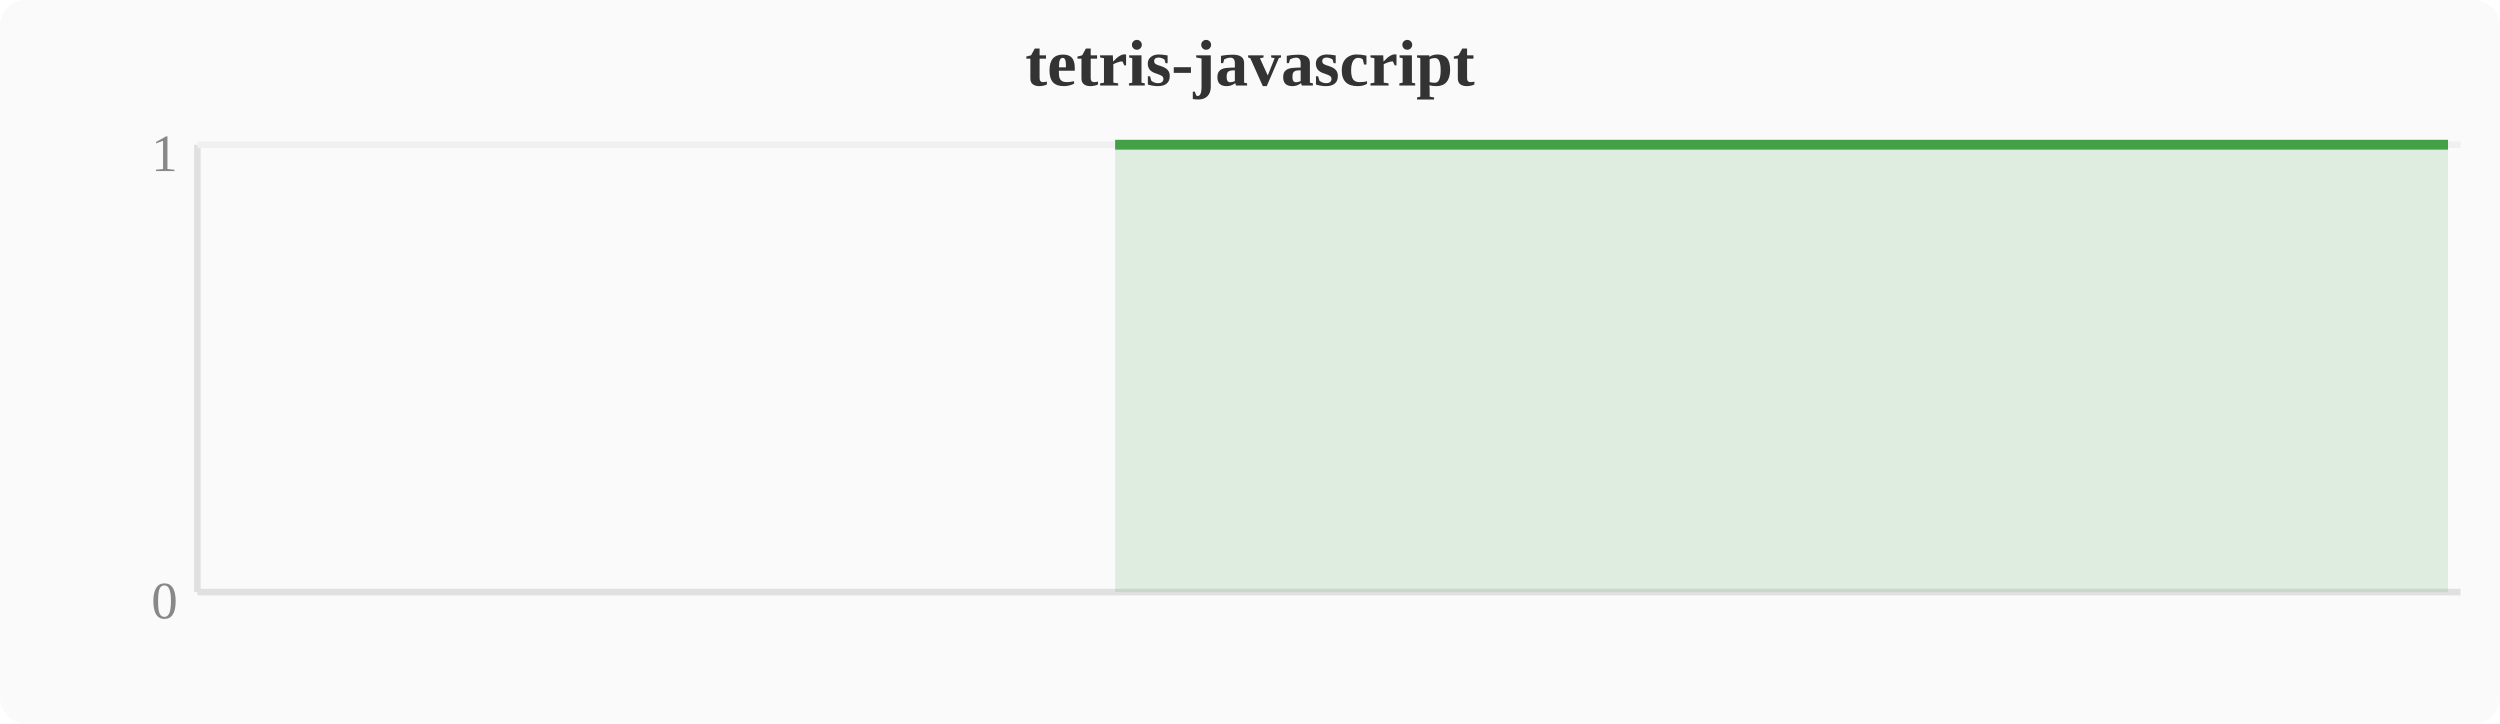
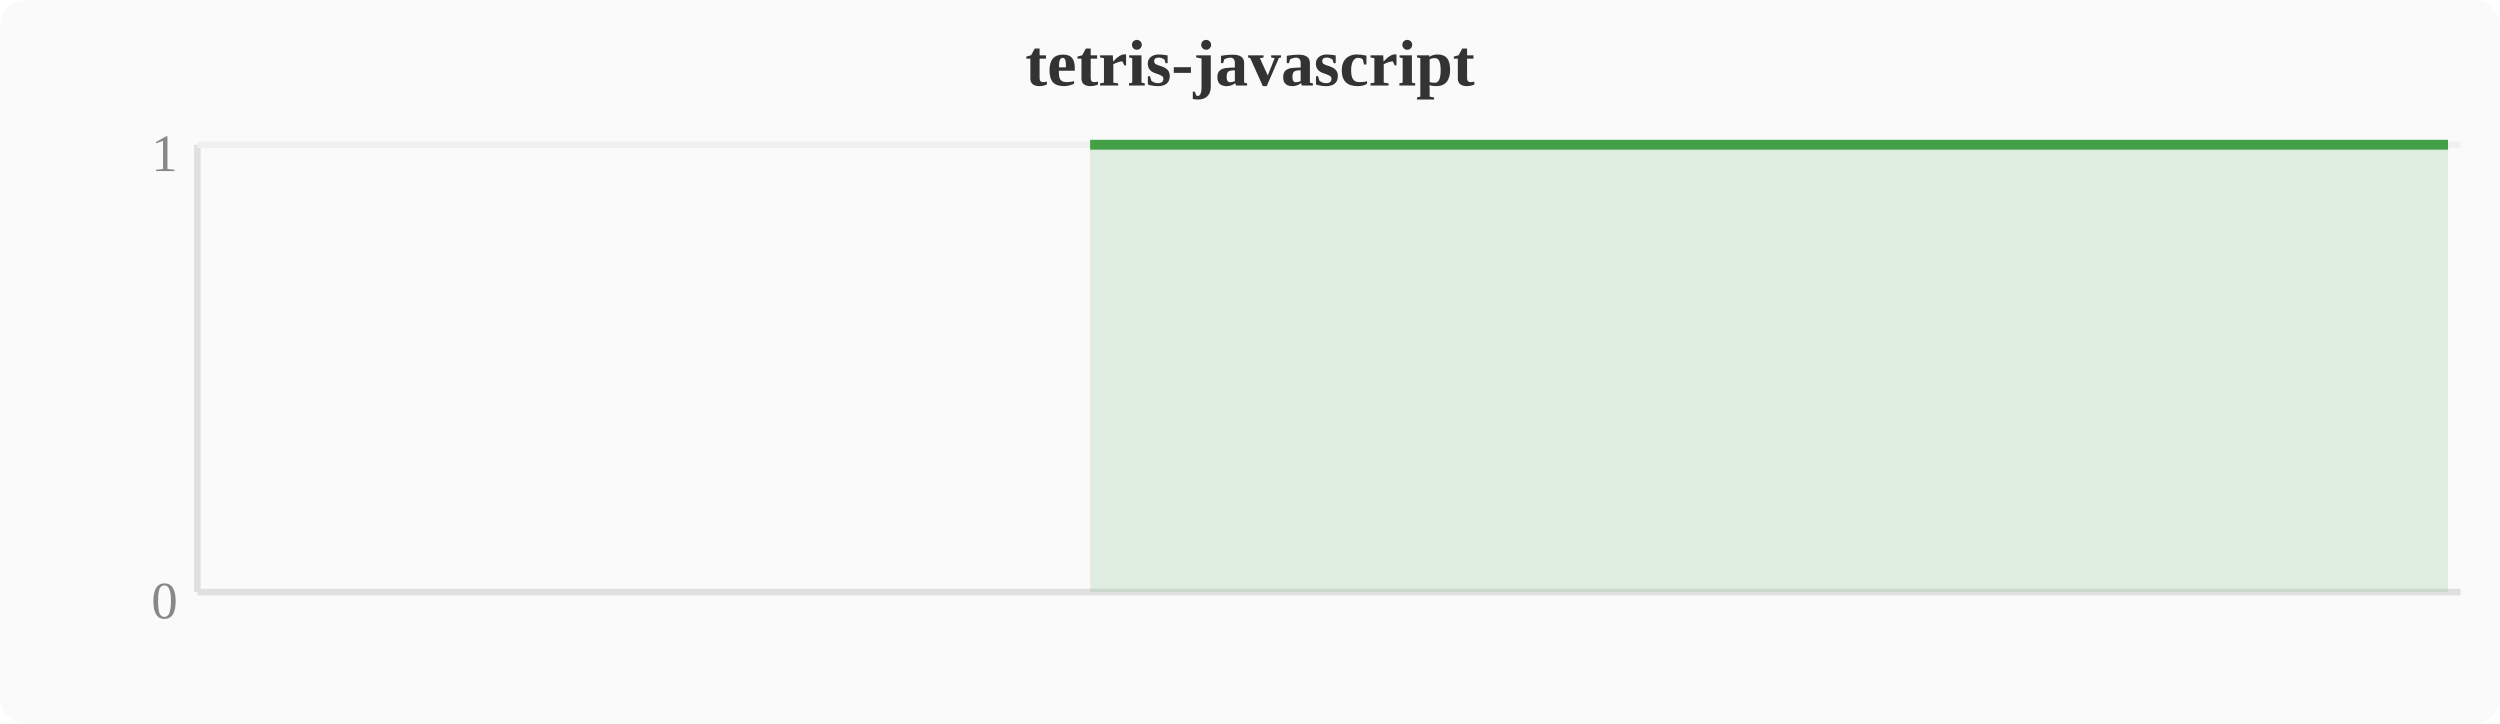
<svg xmlns="http://www.w3.org/2000/svg" width="380" height="110" viewBox="0 0 380 110">
  <rect width="380" height="110" fill="#fafafa" rx="4" />
  <text x="190" y="13" text-anchor="middle" font-size="10" font-weight="bold" fill="#333">tetris-javascript</text>
  <line x1="30" y1="22" x2="30" y2="90" stroke="#e0e0e0" stroke-width="1" />
  <line x1="30" y1="90" x2="374" y2="90" stroke="#e0e0e0" stroke-width="1" />
  <line x1="30" y1="22" x2="374" y2="22" stroke="#f0f0f0" stroke-width="1" />
  <text x="27" y="94" text-anchor="end" font-size="8" fill="#888">0</text>
  <text x="27" y="26" text-anchor="end" font-size="8" fill="#888">1</text>
-   <polygon points="169.5,22.0 173.3,22.0 177.2,22.0 181.0,22.0 184.8,22.0 188.6,22.0 192.4,22.0 196.3,22.0 200.1,22.0 203.9,22.0 207.7,22.0 211.6,22.0 215.4,22.0 219.2,22.0 223.0,22.0 226.8,22.0 230.7,22.0 234.5,22.0 238.3,22.0 242.1,22.0 246.0,22.0 249.8,22.0 253.6,22.0 257.4,22.0 261.2,22.0 265.1,22.0 268.9,22.0 272.7,22.0 276.5,22.0 280.4,22.0 284.2,22.0 288.0,22.0 291.8,22.0 295.6,22.0 299.5,22.0 303.3,22.0 307.1,22.0 310.9,22.0 314.8,22.0 318.6,22.0 322.4,22.0 326.2,22.0 330.0,22.0 333.9,22.0 337.7,22.0 341.5,22.0 345.3,22.0 349.2,22.0 353.0,22.0 356.8,22.0 360.6,22.0 364.4,22.0 368.3,22.0 372.1,22.0 372.1,90 169.5,90" fill="#43a047" opacity="0.15" />
-   <polyline points="169.5,22.0 173.3,22.0 177.2,22.0 181.0,22.0 184.8,22.0 188.6,22.0 192.4,22.0 196.3,22.0 200.1,22.0 203.9,22.0 207.7,22.0 211.6,22.0 215.4,22.0 219.2,22.0 223.0,22.0 226.8,22.0 230.7,22.0 234.5,22.0 238.3,22.0 242.1,22.0 246.0,22.0 249.8,22.0 253.6,22.0 257.4,22.0 261.2,22.0 265.1,22.0 268.9,22.0 272.7,22.0 276.5,22.0 280.4,22.0 284.2,22.0 288.0,22.0 291.8,22.0 295.6,22.0 299.5,22.0 303.3,22.0 307.1,22.0 310.9,22.0 314.8,22.0 318.6,22.0 322.4,22.0 326.2,22.0 330.0,22.0 333.9,22.0 337.7,22.0 341.5,22.0 345.3,22.0 349.2,22.0 353.0,22.0 356.8,22.0 360.6,22.0 364.4,22.0 368.3,22.0 372.1,22.0" fill="none" stroke="#43a047" stroke-width="1.5" stroke-linejoin="round" />
+   <polygon points="165.7,22.0 169.5,22.0 173.3,22.0 177.2,22.0 181.0,22.0 184.8,22.0 188.6,22.0 192.4,22.0 196.3,22.0 200.1,22.0 203.9,22.0 207.7,22.0 211.6,22.0 215.4,22.0 219.2,22.0 223.0,22.0 226.8,22.0 230.7,22.0 234.5,22.0 238.3,22.0 242.1,22.0 246.0,22.0 249.8,22.0 253.6,22.0 257.4,22.0 261.2,22.0 265.1,22.0 268.9,22.0 272.7,22.0 276.5,22.0 280.4,22.0 284.2,22.0 288.0,22.0 291.8,22.0 295.6,22.0 299.5,22.0 303.3,22.0 307.1,22.0 310.9,22.0 314.8,22.0 318.6,22.0 322.4,22.0 326.2,22.0 330.0,22.0 333.9,22.0 337.7,22.0 341.5,22.0 345.3,22.0 349.2,22.0 353.0,22.0 356.8,22.0 360.6,22.0 364.4,22.0 368.3,22.0 372.1,22.0 372.1,90 165.7,90" fill="#43a047" opacity="0.15" />
+   <polyline points="165.7,22.0 169.5,22.0 173.3,22.0 177.2,22.0 181.0,22.0 184.8,22.0 188.6,22.0 192.4,22.0 196.3,22.0 200.1,22.0 203.9,22.0 207.7,22.0 211.6,22.0 215.4,22.0 219.2,22.0 223.0,22.0 226.8,22.0 230.7,22.0 234.5,22.0 238.3,22.0 242.1,22.0 246.0,22.0 249.8,22.0 253.6,22.0 257.4,22.0 261.2,22.0 265.1,22.0 268.9,22.0 272.7,22.0 276.5,22.0 280.4,22.0 284.2,22.0 288.0,22.0 291.8,22.0 295.6,22.0 299.5,22.0 303.3,22.0 307.1,22.0 310.9,22.0 314.8,22.0 318.6,22.0 322.4,22.0 326.2,22.0 330.0,22.0 333.9,22.0 337.7,22.0 341.5,22.0 345.3,22.0 349.2,22.0 353.0,22.0 356.8,22.0 360.6,22.0 364.4,22.0 368.3,22.0 372.1,22.0" fill="none" stroke="#43a047" stroke-width="1.5" stroke-linejoin="round" />
</svg>
